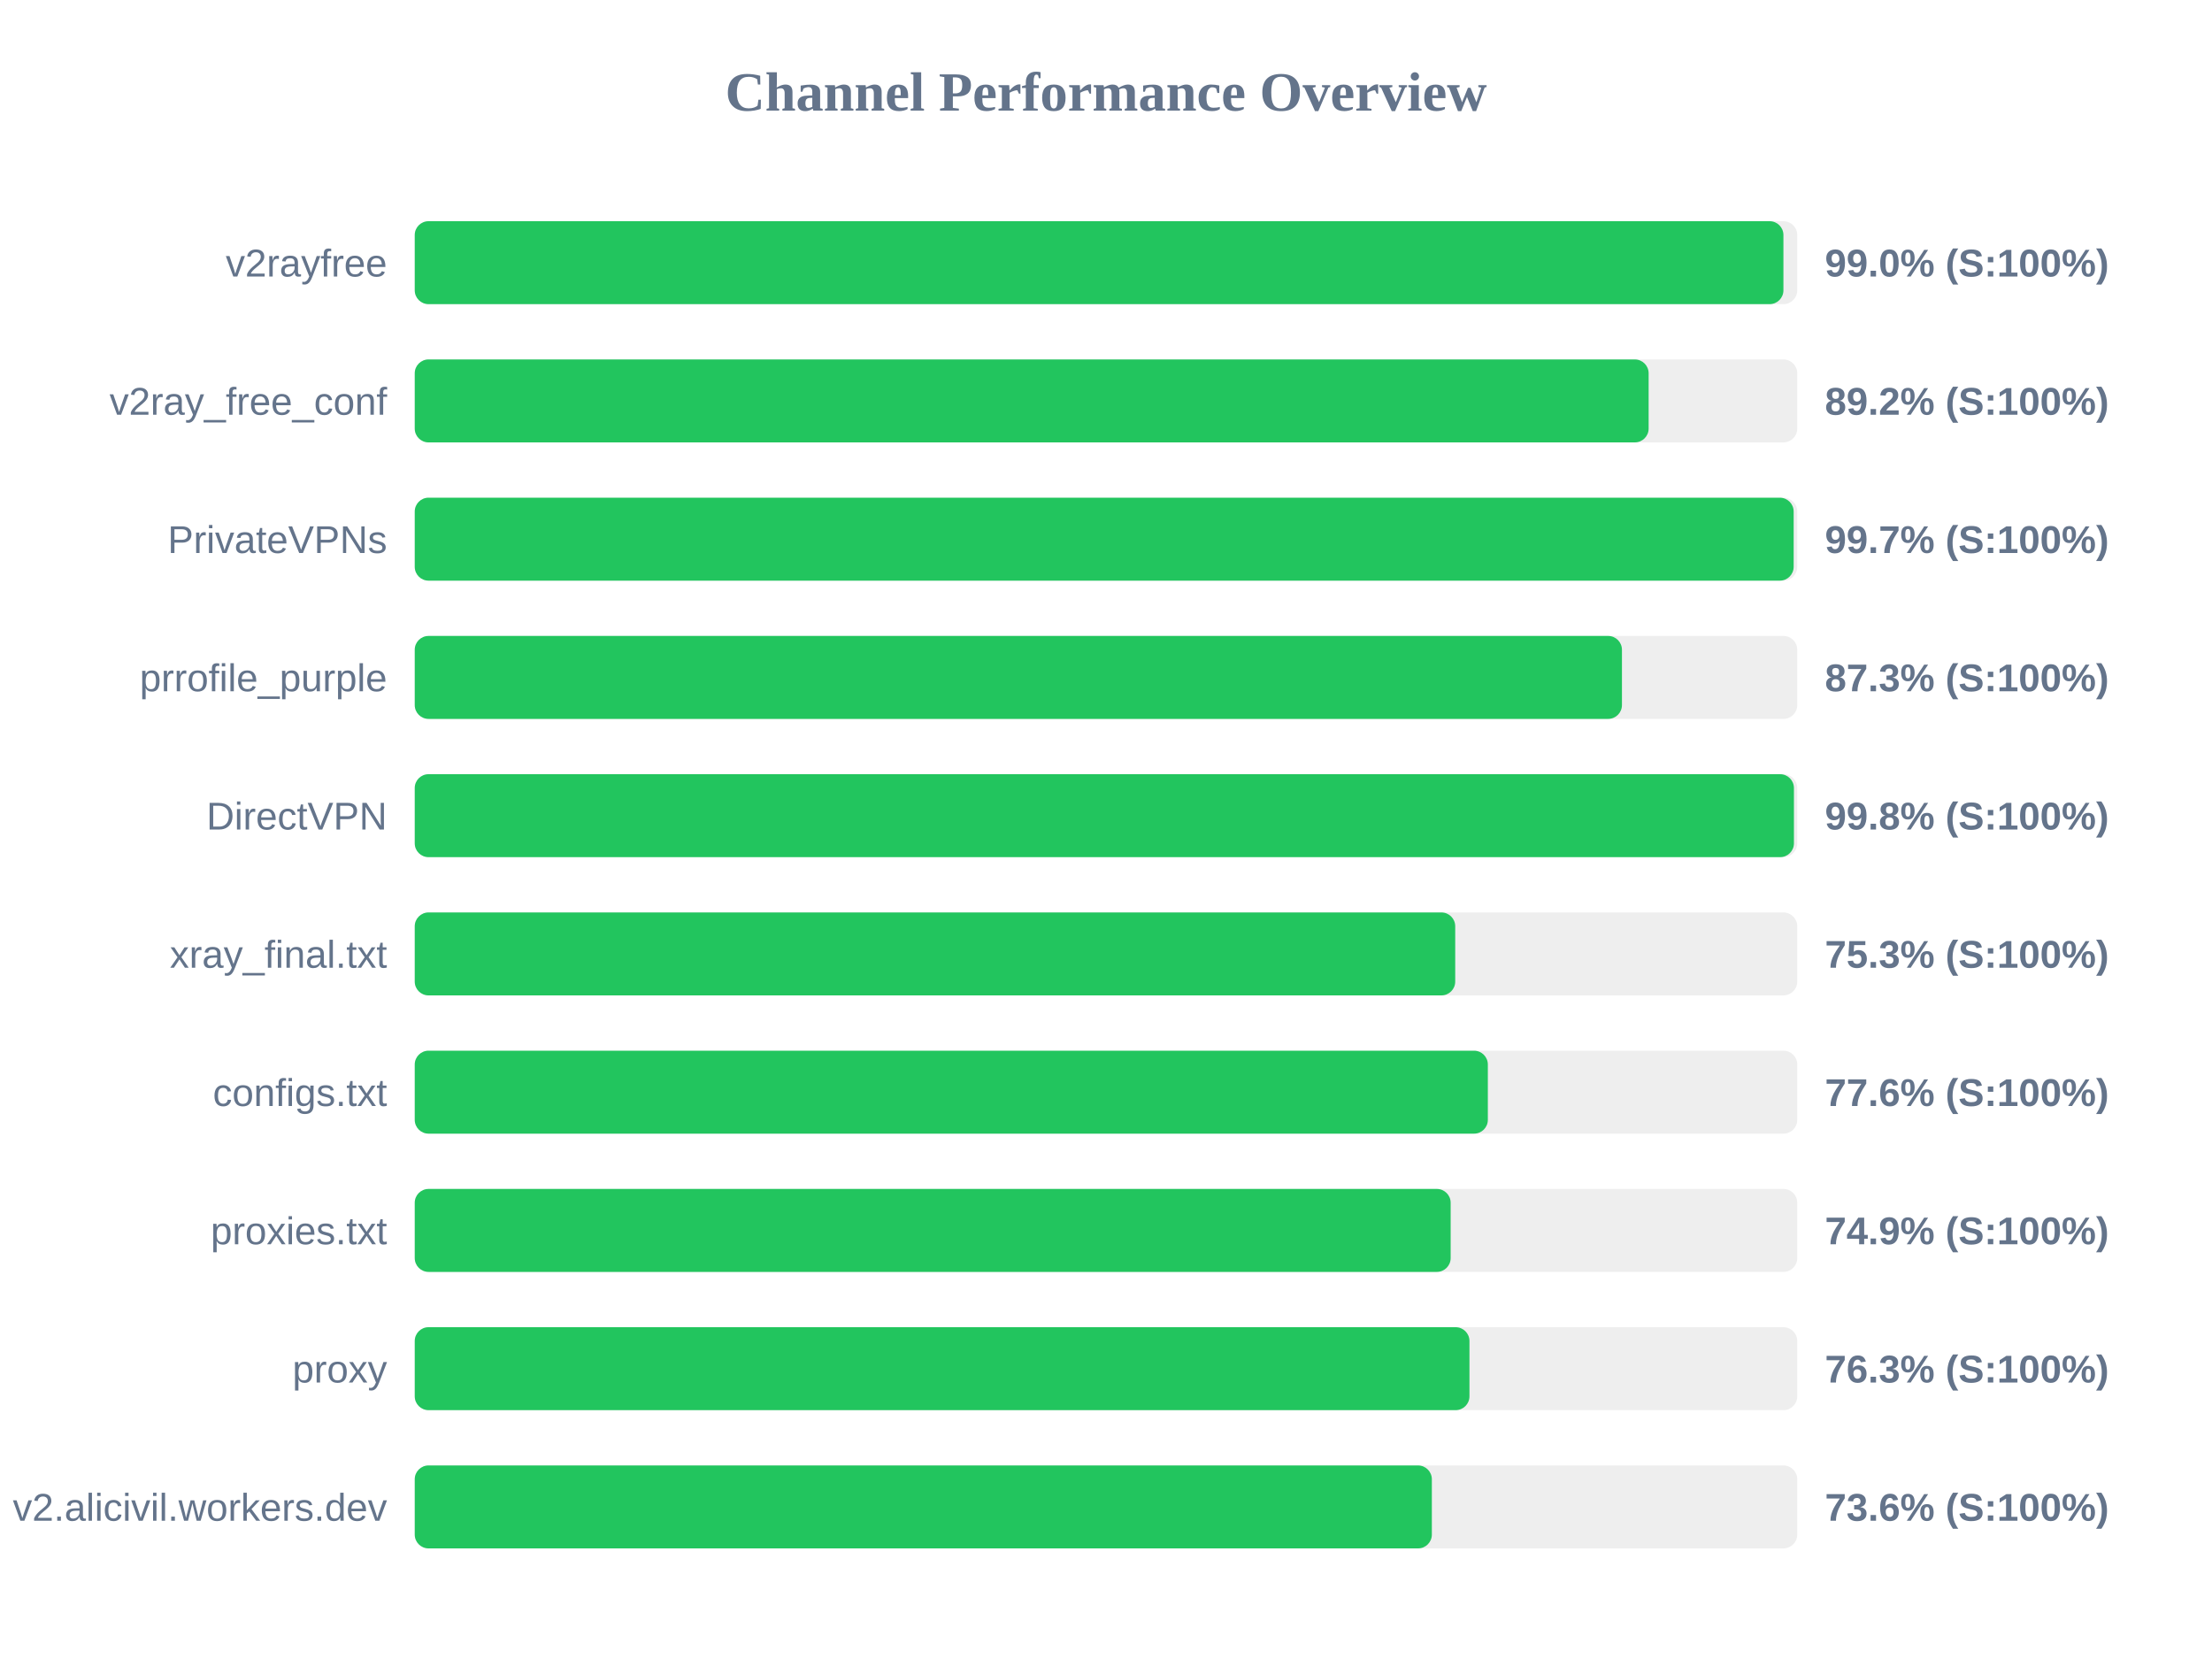
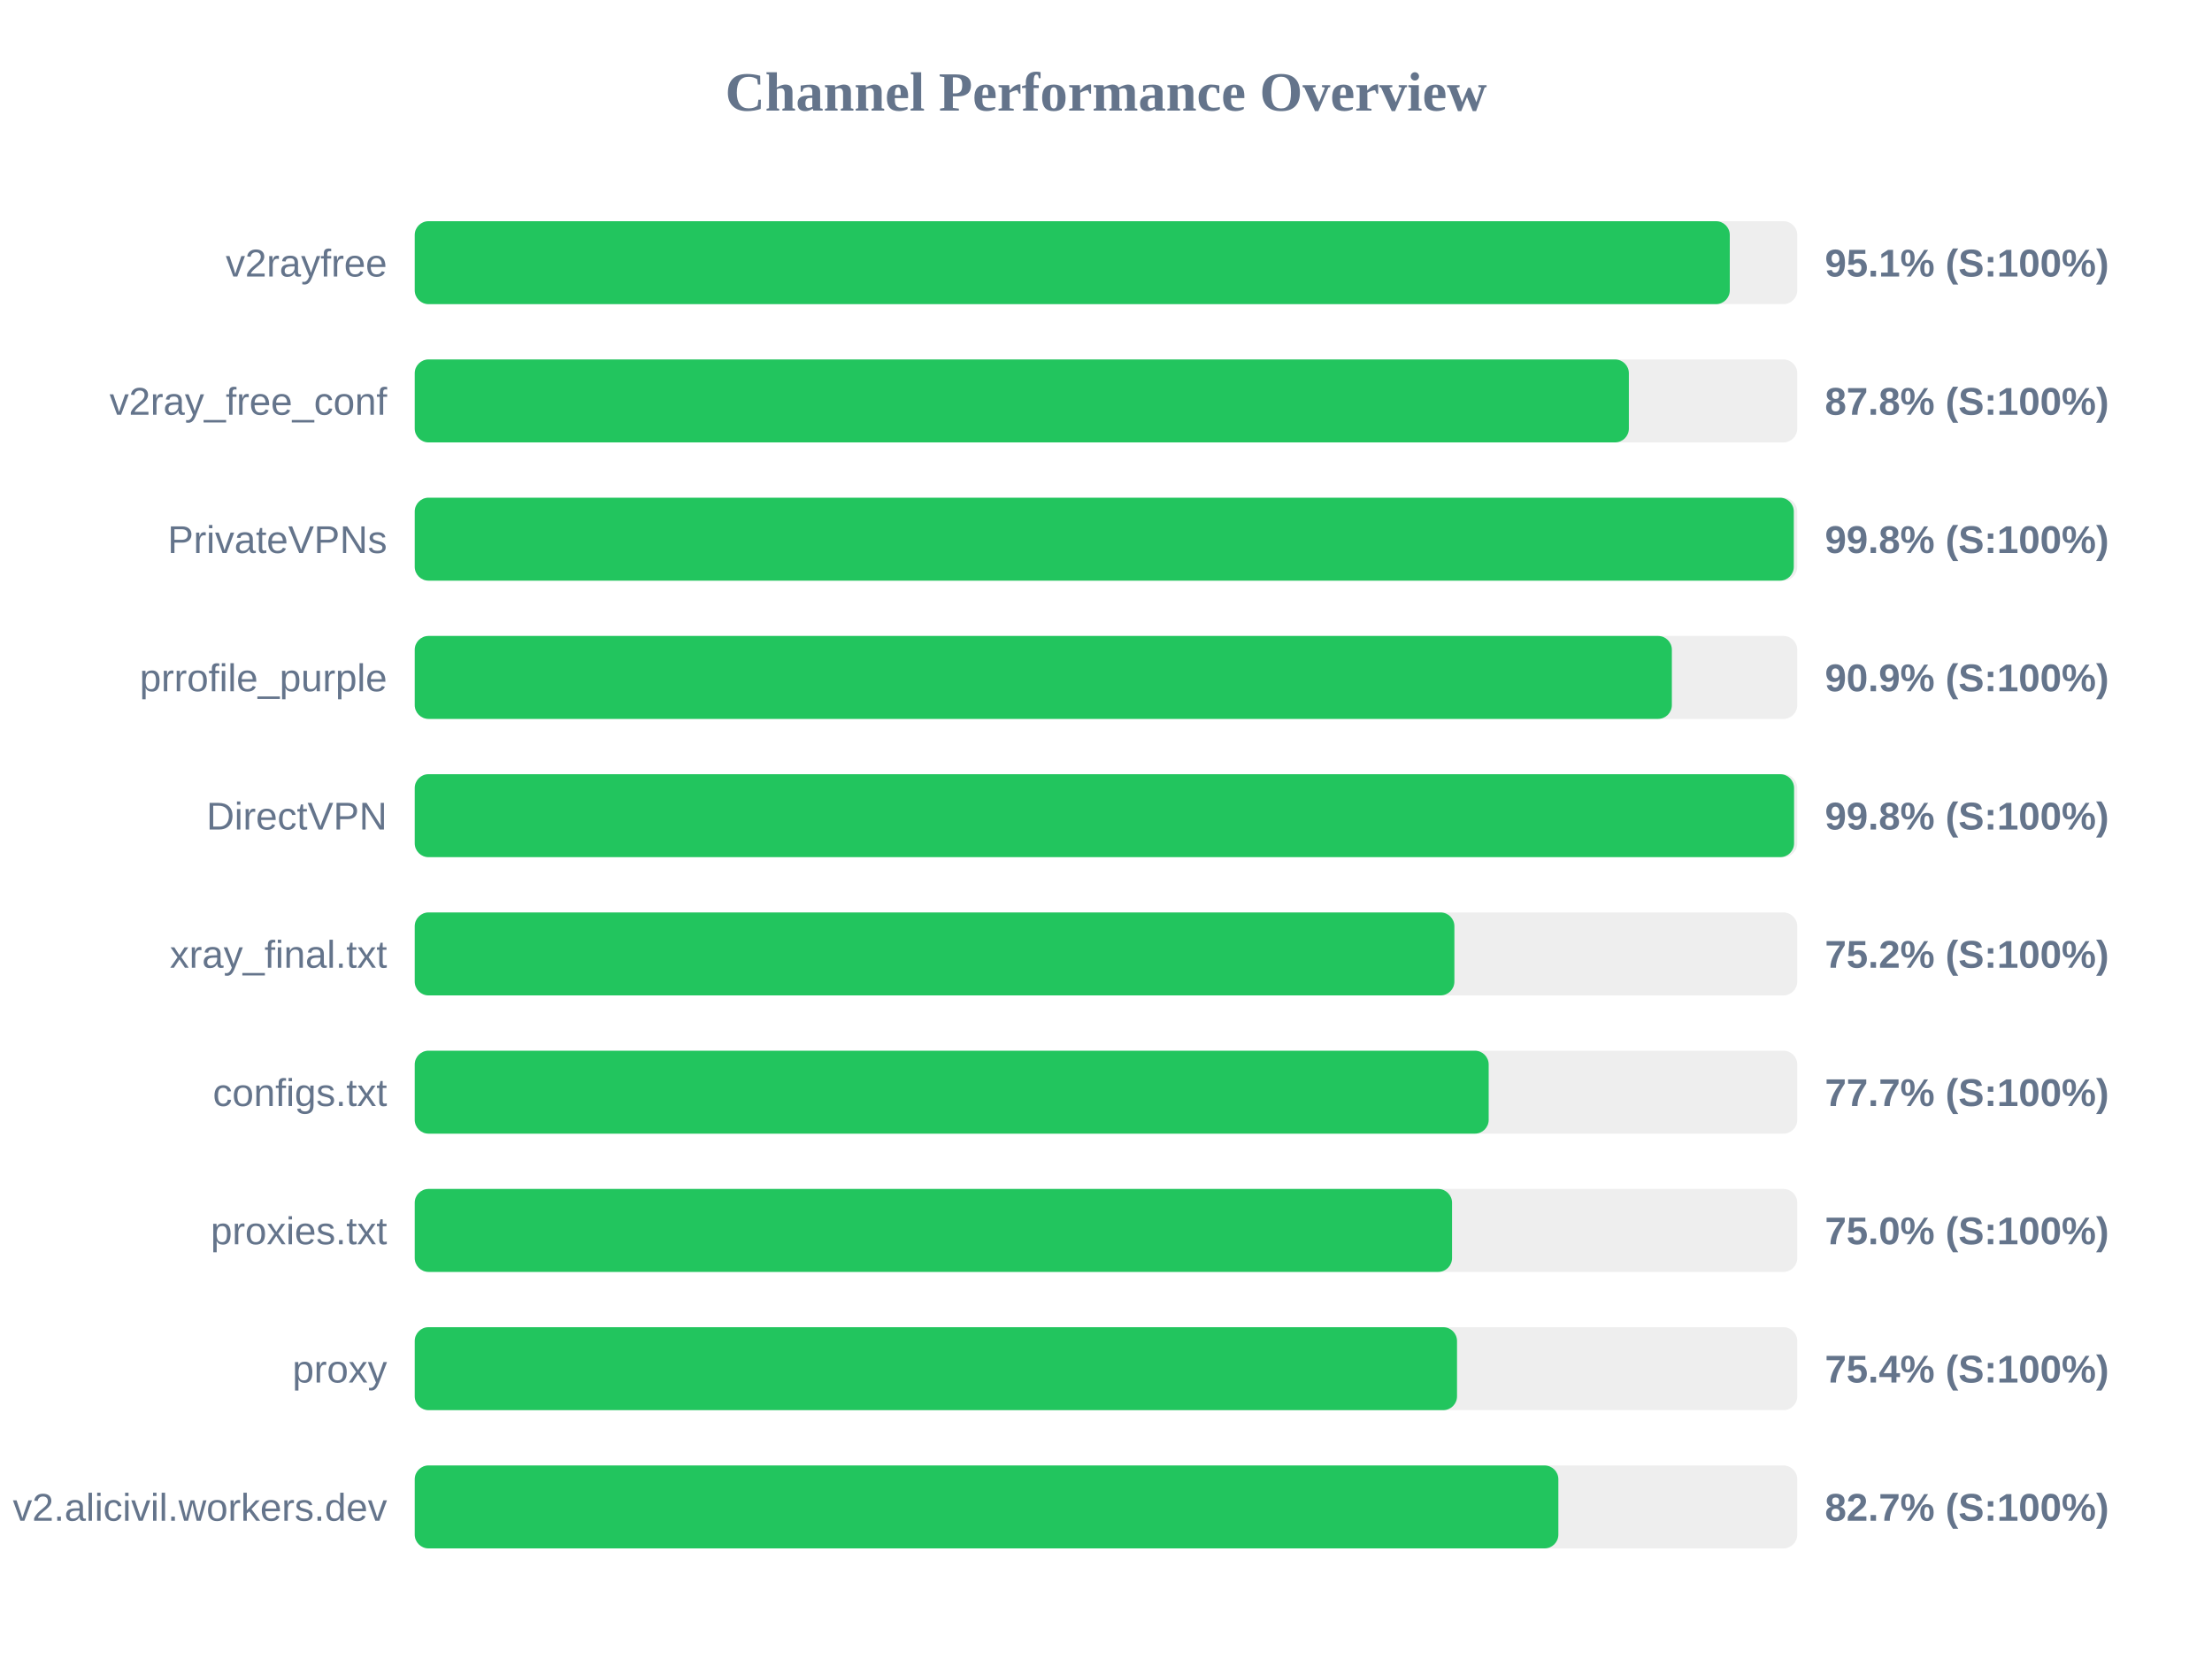
<svg xmlns="http://www.w3.org/2000/svg" width="800" height="600" version="1.1">
  <style>
        .row { font: 14px Arial; fill: #64748b; }
        .score { font: bold 14px Arial; fill: #64748b; }
    </style>
  <text x="400" y="40" text-anchor="middle" font-size="20px" font-weight="bold" fill="#64748b">Channel Performance Overview</text>
  <rect x="150" y="80" width="500" height="30" fill="#eee" rx="5" />
-   <rect x="150" y="80" width="495.0" height="30" fill="#22c55e" rx="5" />
+   <rect x="150" y="80" width="475.6" height="30" fill="#22c55e" rx="5" />
  <text x="140" y="100" text-anchor="end" class="row">v2rayfree</text>
-   <text x="660" y="100" text-anchor="start" class="score">99.0% (S:100%)</text>
+   <text x="660" y="100" text-anchor="start" class="score">95.1% (S:100%)</text>
  <rect x="150" y="130" width="500" height="30" fill="#eee" rx="5" />
-   <rect x="150" y="130" width="446.25" height="30" fill="#22c55e" rx="5" />
+   <rect x="150" y="130" width="439.1" height="30" fill="#22c55e" rx="5" />
  <text x="140" y="150" text-anchor="end" class="row">v2ray_free_conf</text>
-   <text x="660" y="150" text-anchor="start" class="score">89.2% (S:100%)</text>
+   <text x="660" y="150" text-anchor="start" class="score">87.8% (S:100%)</text>
  <rect x="150" y="180" width="500" height="30" fill="#eee" rx="5" />
-   <rect x="150" y="180" width="498.7" height="30" fill="#22c55e" rx="5" />
+   <rect x="150" y="180" width="498.75" height="30" fill="#22c55e" rx="5" />
  <text x="140" y="200" text-anchor="end" class="row">PrivateVPNs</text>
-   <text x="660" y="200" text-anchor="start" class="score">99.7% (S:100%)</text>
+   <text x="660" y="200" text-anchor="start" class="score">99.8% (S:100%)</text>
  <rect x="150" y="230" width="500" height="30" fill="#eee" rx="5" />
-   <rect x="150" y="230" width="436.6" height="30" fill="#22c55e" rx="5" />
+   <rect x="150" y="230" width="454.65" height="30" fill="#22c55e" rx="5" />
  <text x="140" y="250" text-anchor="end" class="row">prrofile_purple</text>
-   <text x="660" y="250" text-anchor="start" class="score">87.3% (S:100%)</text>
+   <text x="660" y="250" text-anchor="start" class="score">90.9% (S:100%)</text>
  <rect x="150" y="280" width="500" height="30" fill="#eee" rx="5" />
-   <rect x="150" y="280" width="498.8" height="30" fill="#22c55e" rx="5" />
+   <rect x="150" y="280" width="498.85" height="30" fill="#22c55e" rx="5" />
  <text x="140" y="300" text-anchor="end" class="row">DirectVPN</text>
  <text x="660" y="300" text-anchor="start" class="score">99.8% (S:100%)</text>
  <rect x="150" y="330" width="500" height="30" fill="#eee" rx="5" />
-   <rect x="150" y="330" width="376.3" height="30" fill="#22c55e" rx="5" />
+   <rect x="150" y="330" width="376.0" height="30" fill="#22c55e" rx="5" />
  <text x="140" y="350" text-anchor="end" class="row">xray_final.txt</text>
-   <text x="660" y="350" text-anchor="start" class="score">75.3% (S:100%)</text>
+   <text x="660" y="350" text-anchor="start" class="score">75.2% (S:100%)</text>
  <rect x="150" y="380" width="500" height="30" fill="#eee" rx="5" />
-   <rect x="150" y="380" width="388.1" height="30" fill="#22c55e" rx="5" />
+   <rect x="150" y="380" width="388.4" height="30" fill="#22c55e" rx="5" />
  <text x="140" y="400" text-anchor="end" class="row">configs.txt</text>
-   <text x="660" y="400" text-anchor="start" class="score">77.6% (S:100%)</text>
+   <text x="660" y="400" text-anchor="start" class="score">77.7% (S:100%)</text>
  <rect x="150" y="430" width="500" height="30" fill="#eee" rx="5" />
-   <rect x="150" y="430" width="374.65" height="30" fill="#22c55e" rx="5" />
+   <rect x="150" y="430" width="375.15" height="30" fill="#22c55e" rx="5" />
  <text x="140" y="450" text-anchor="end" class="row">proxies.txt</text>
-   <text x="660" y="450" text-anchor="start" class="score">74.9% (S:100%)</text>
+   <text x="660" y="450" text-anchor="start" class="score">75.0% (S:100%)</text>
  <rect x="150" y="480" width="500" height="30" fill="#eee" rx="5" />
-   <rect x="150" y="480" width="381.45" height="30" fill="#22c55e" rx="5" />
+   <rect x="150" y="480" width="376.95" height="30" fill="#22c55e" rx="5" />
  <text x="140" y="500" text-anchor="end" class="row">proxy</text>
-   <text x="660" y="500" text-anchor="start" class="score">76.3% (S:100%)</text>
+   <text x="660" y="500" text-anchor="start" class="score">75.4% (S:100%)</text>
  <rect x="150" y="530" width="500" height="30" fill="#eee" rx="5" />
-   <rect x="150" y="530" width="367.85" height="30" fill="#22c55e" rx="5" />
+   <rect x="150" y="530" width="413.6" height="30" fill="#22c55e" rx="5" />
  <text x="140" y="550" text-anchor="end" class="row">v2.alicivil.workers.dev</text>
-   <text x="660" y="550" text-anchor="start" class="score">73.6% (S:100%)</text>
+   <text x="660" y="550" text-anchor="start" class="score">82.7% (S:100%)</text>
</svg>
